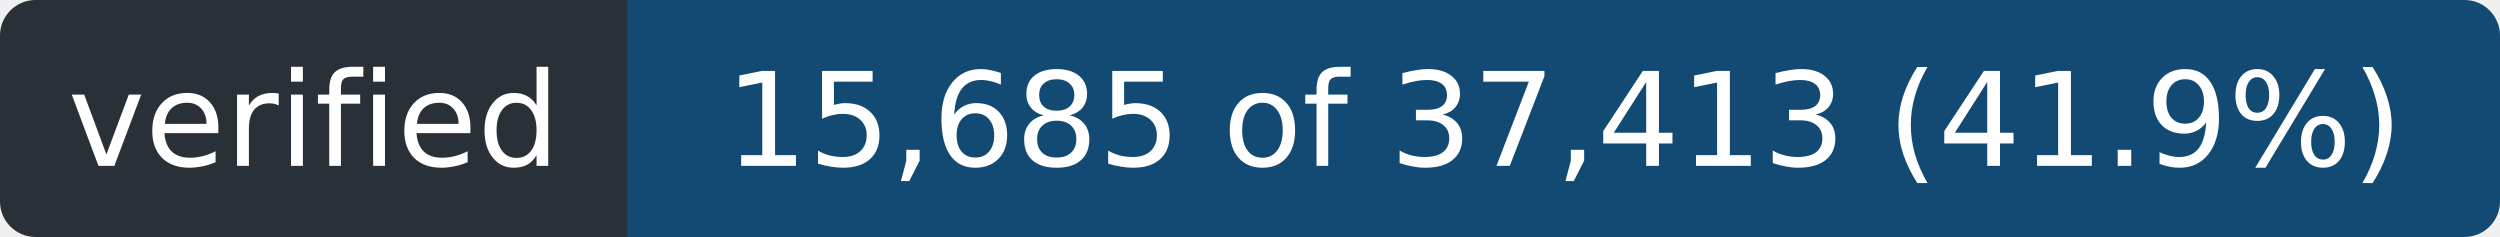
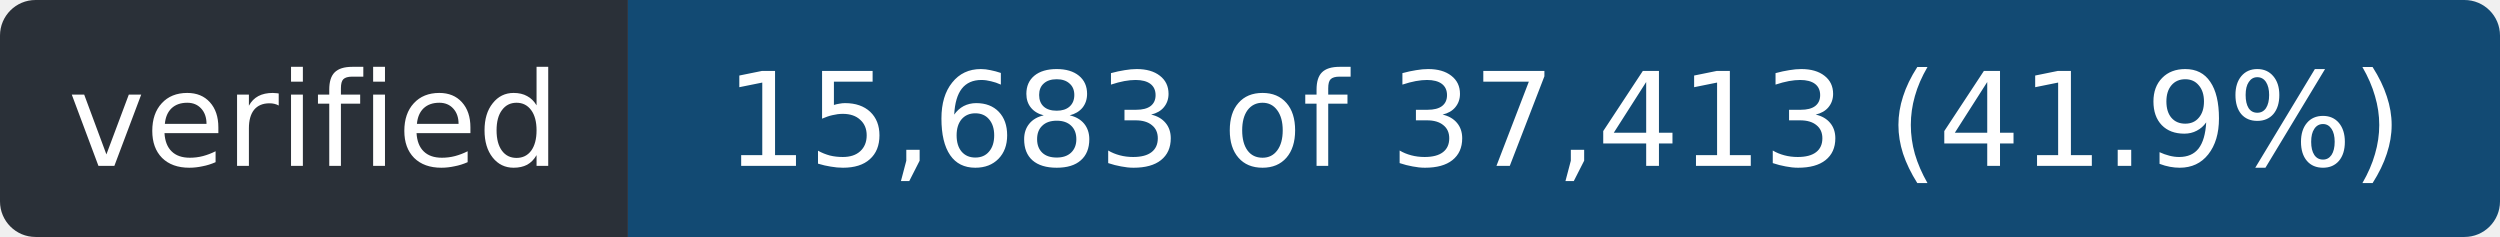
- <svg xmlns="http://www.w3.org/2000/svg" width="211" height="20" role="img" aria-label="verified: 15,685 of 37,413 (41.9%)">
+ <svg xmlns="http://www.w3.org/2000/svg" width="211" height="20" role="img" aria-label="verified: 15,683 of 37,413 (41.9%)">
  <clipPath id="r">
    <rect width="211" height="20" rx="3" />
  </clipPath>
  <g clip-path="url(#r)">
    <rect width="53" height="20" fill="#2a3038" />
    <rect x="53" width="158" height="20" fill="#124a73" />
  </g>
  <g fill="#fff" font-family="Verdana,Geneva,DejaVu Sans,sans-serif" font-size="11" text-anchor="middle">
    <text x="26.5" y="14" textLength="41">verified</text>
-     <text x="132.0" y="14" textLength="146">15,685 of 37,413 (41.9%)</text>
+     <text x="132.0" y="14" textLength="146">15,683 of 37,413 (41.9%)</text>
  </g>
</svg>
